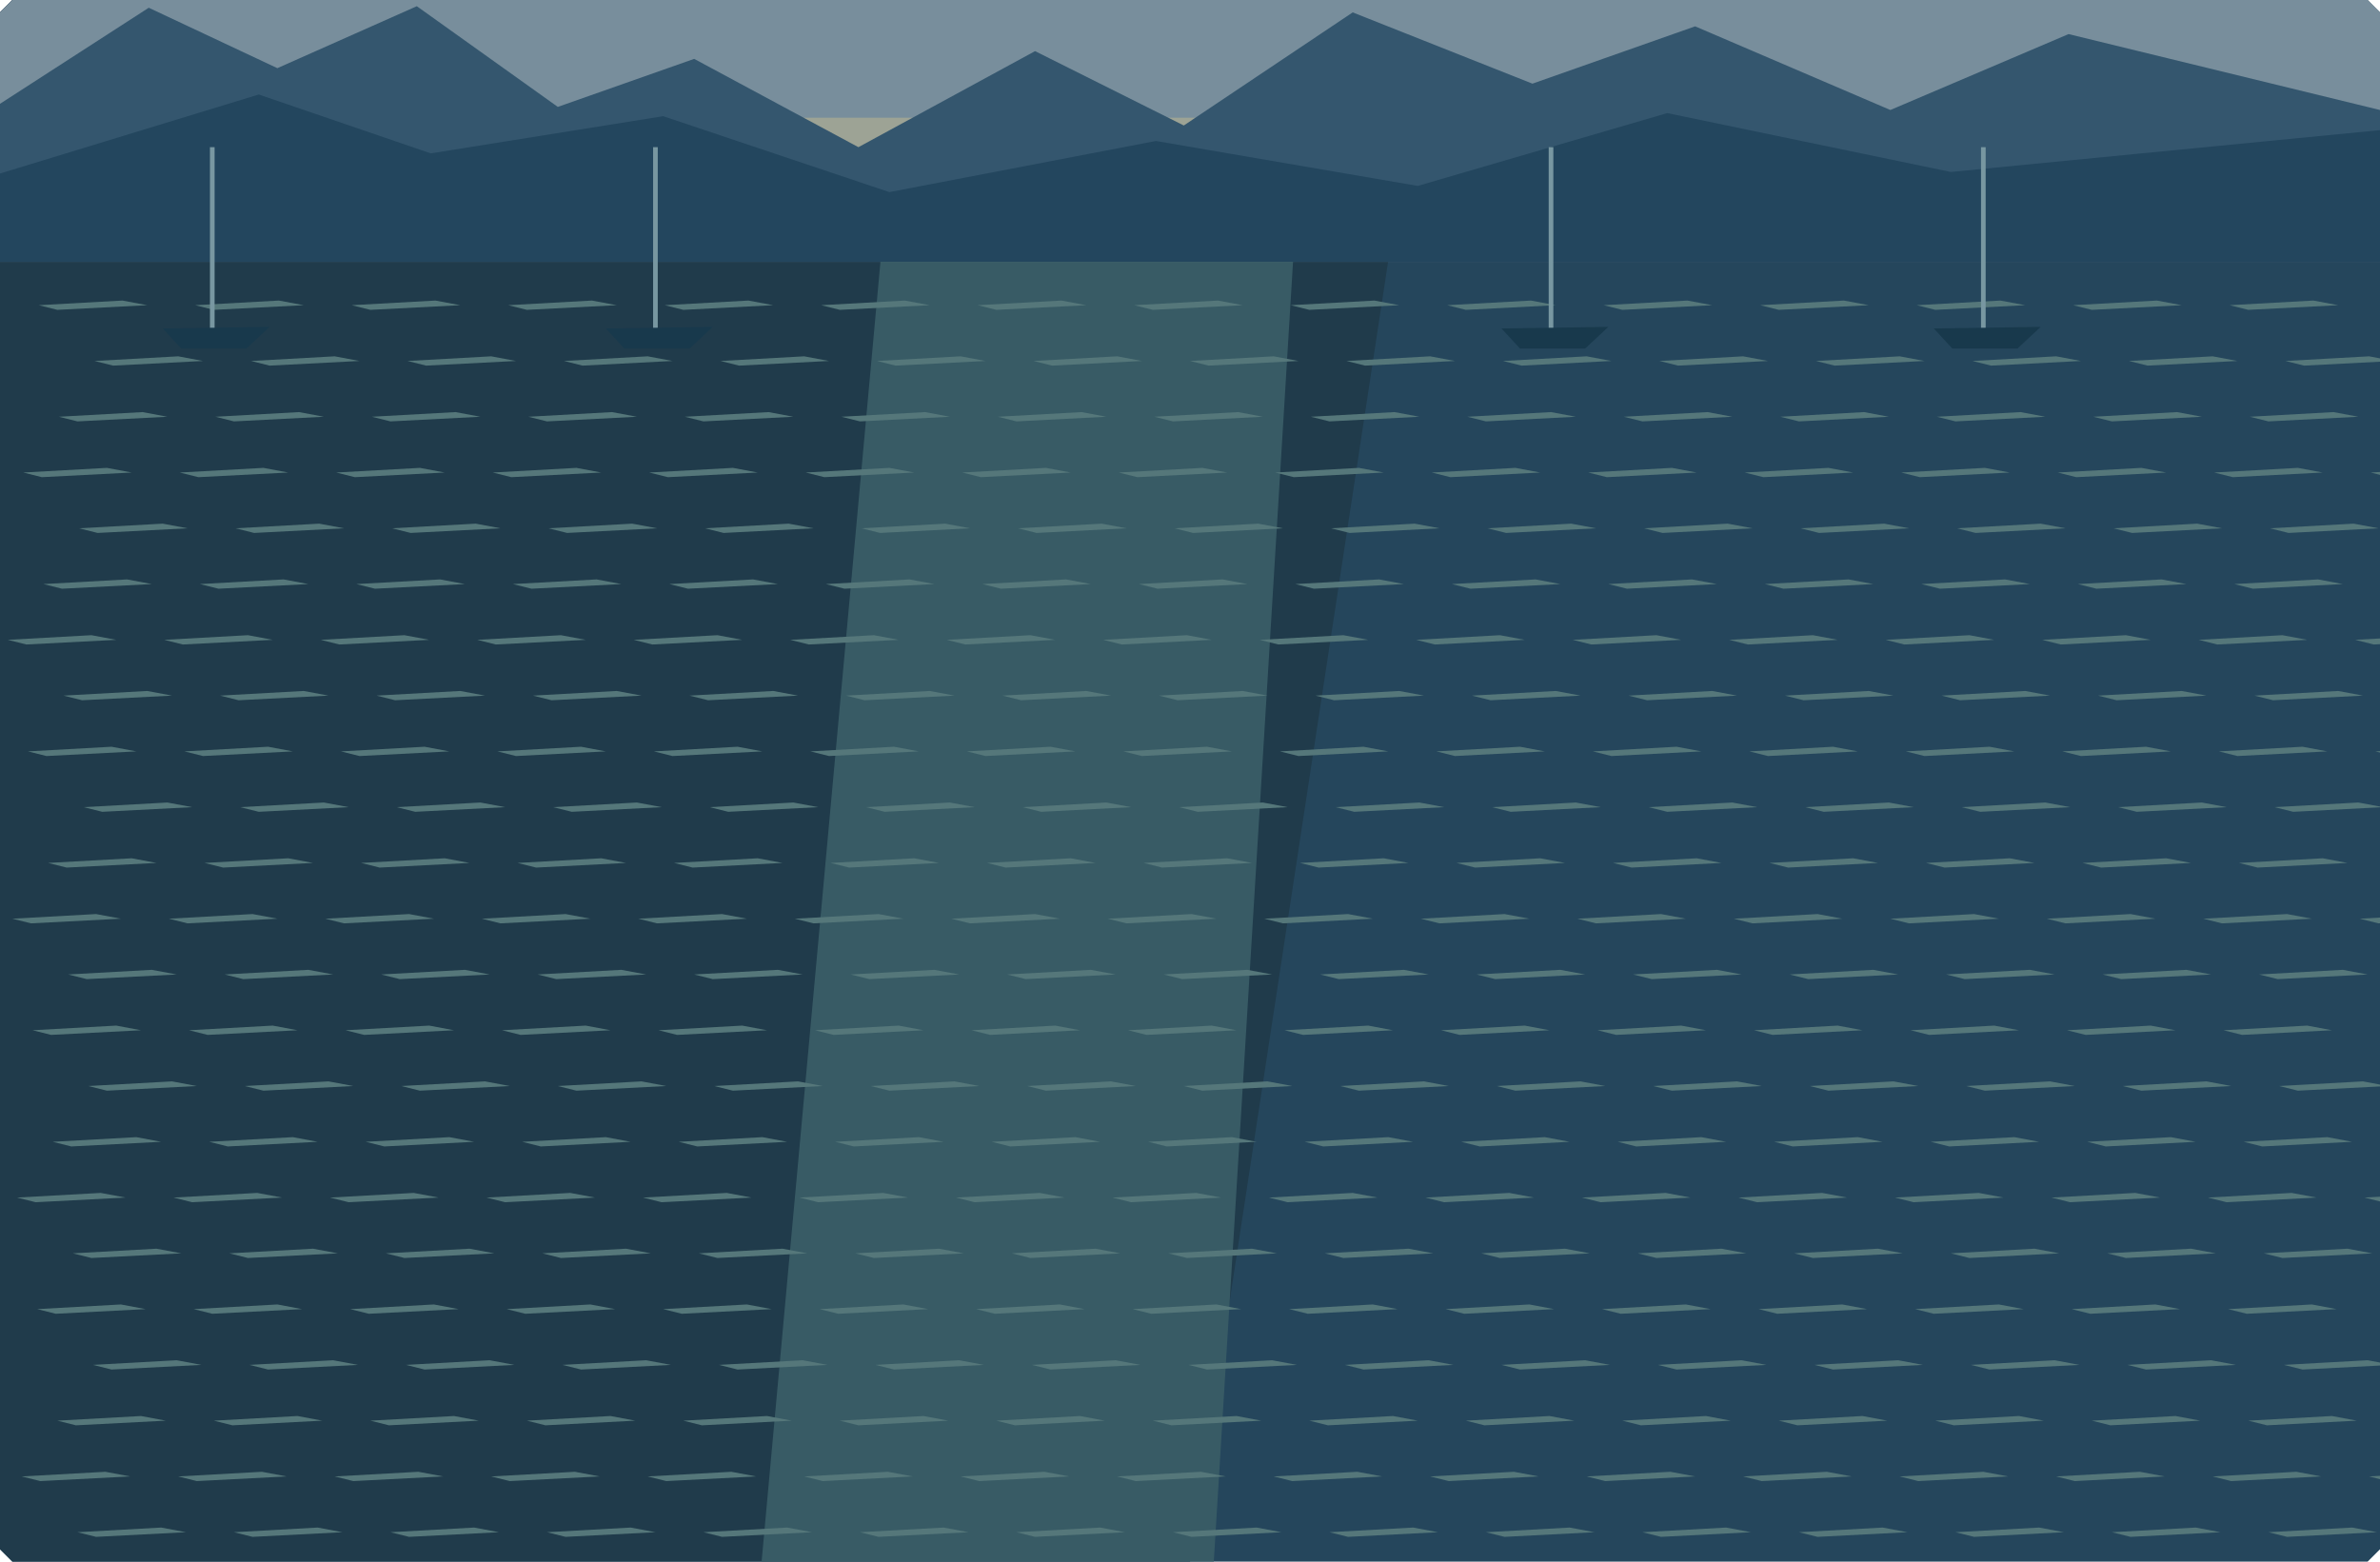
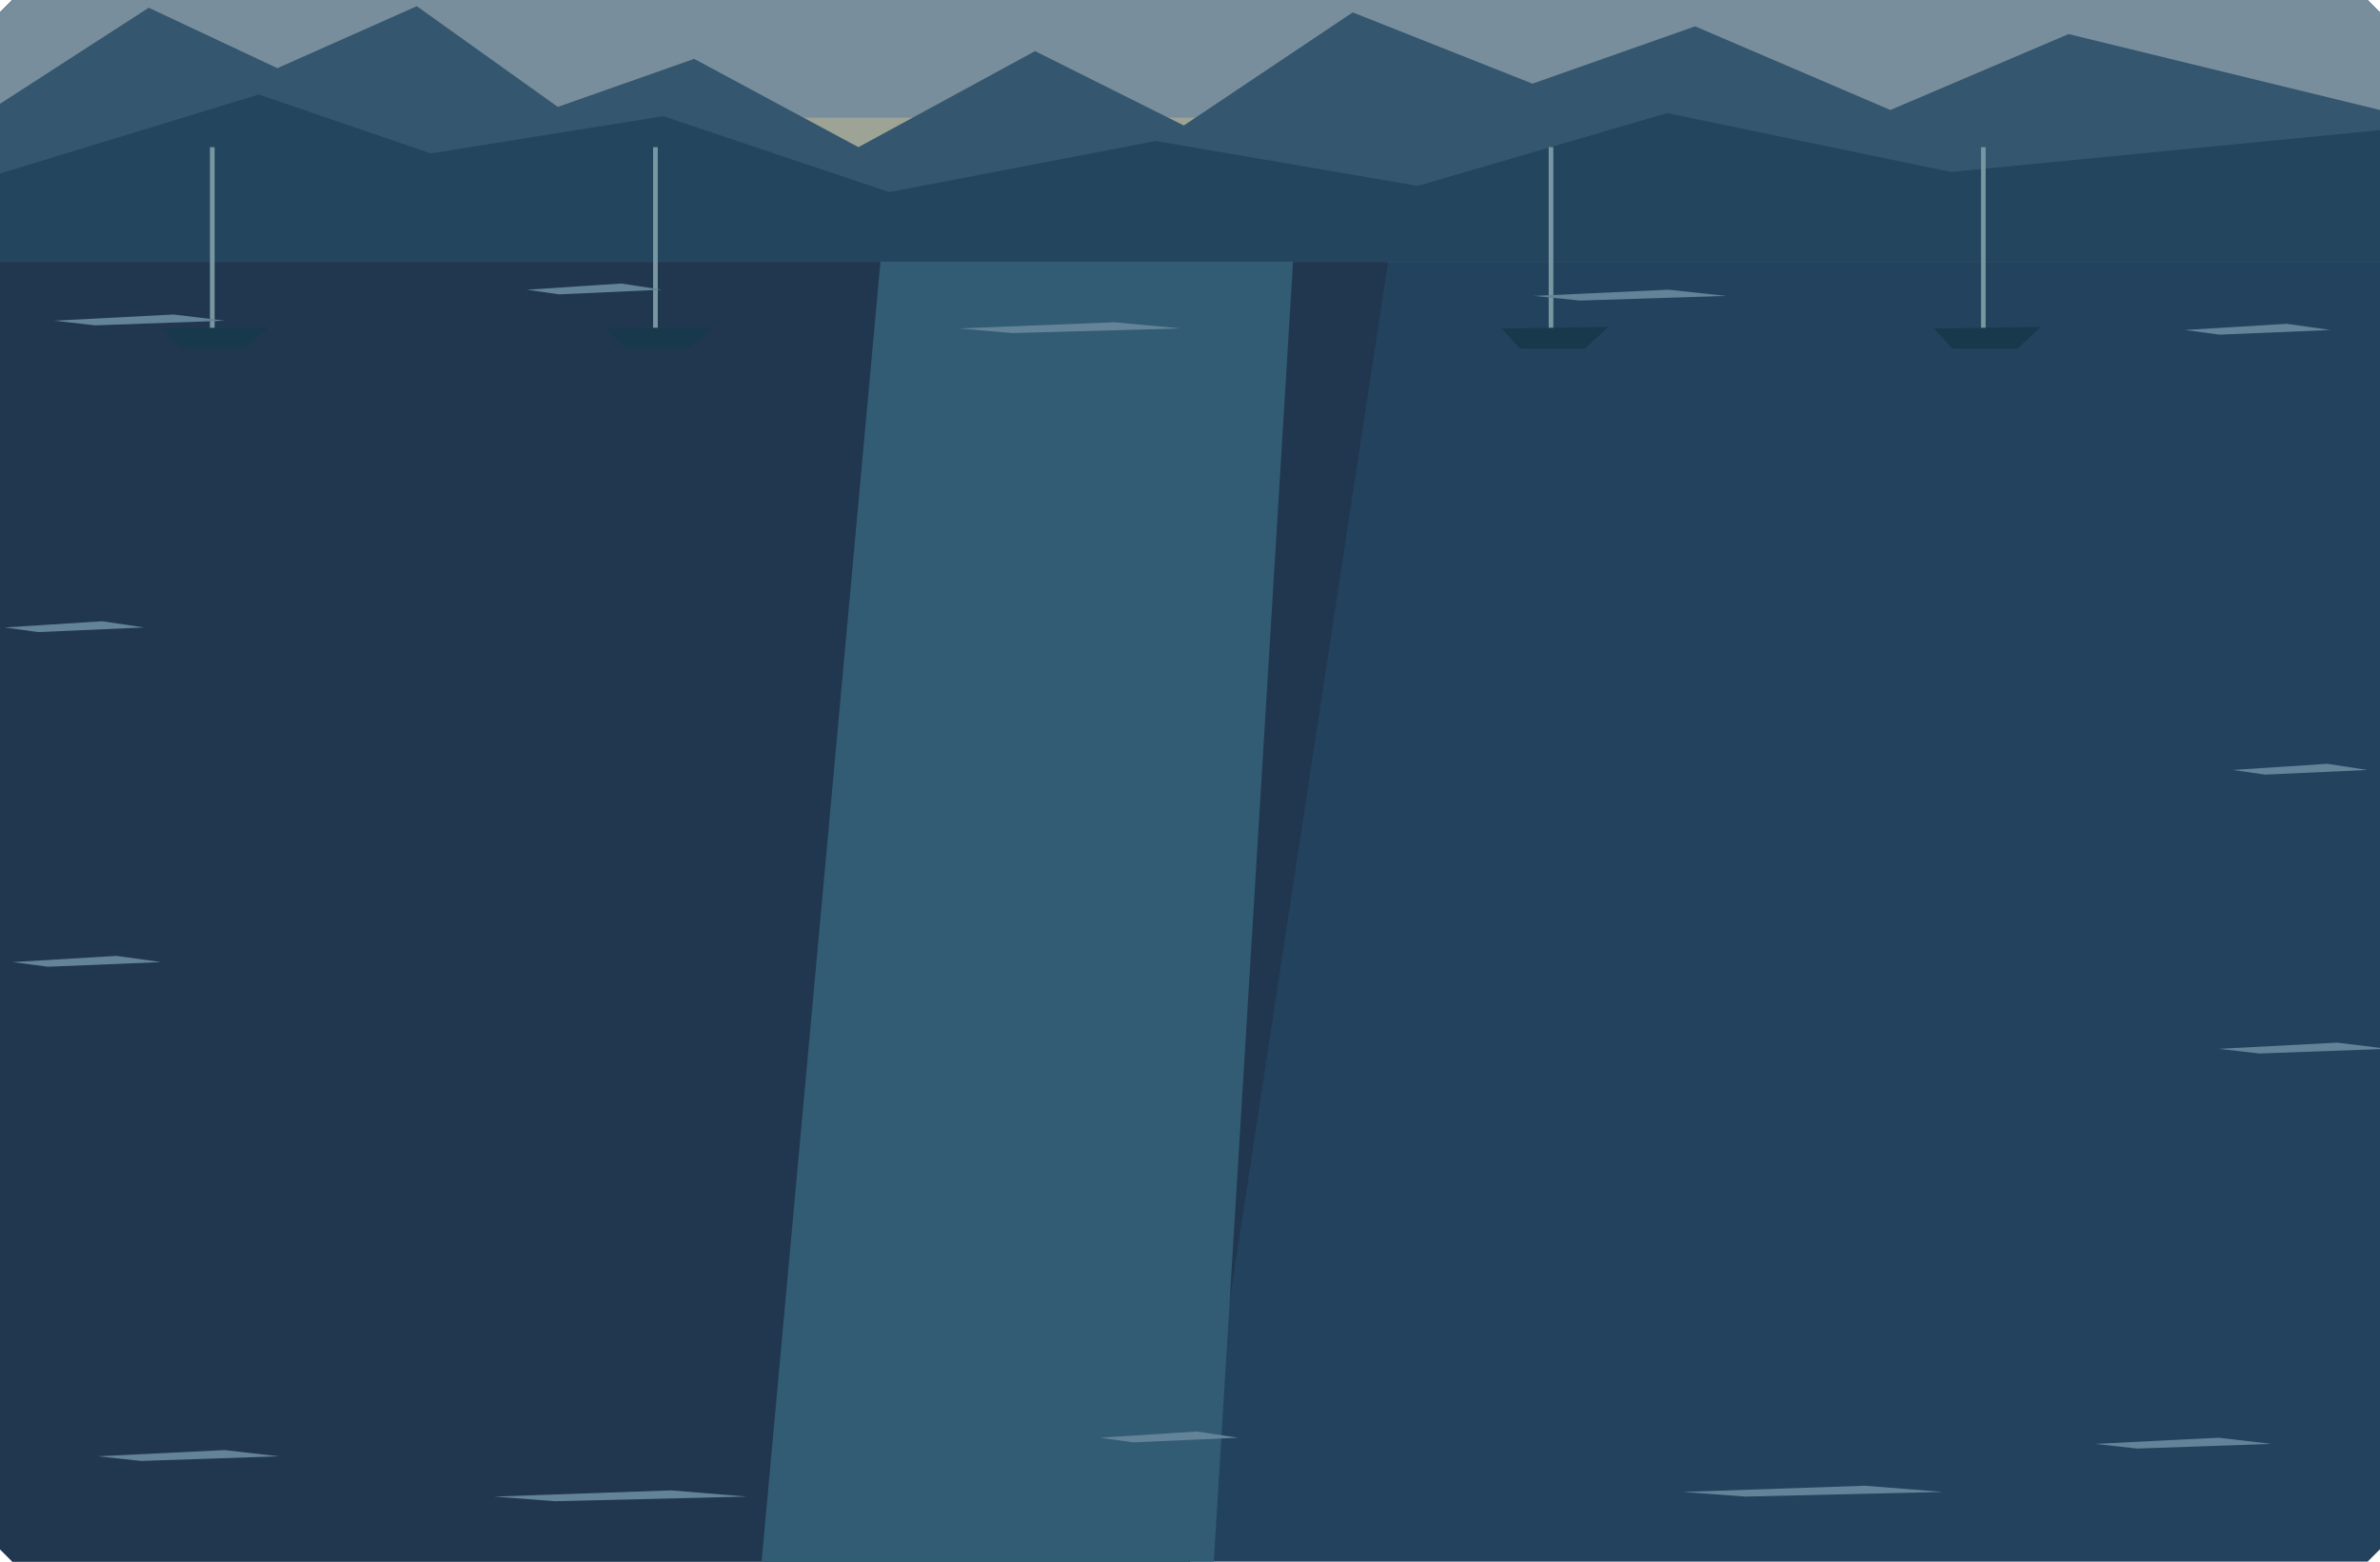
<svg xmlns="http://www.w3.org/2000/svg" width="1536" height="1008" viewBox="0 0 1536 1008">
  <defs>
    <clipPath id="water">
      <path d="M0,8 L8,0 L1528,0 L1536,8 L1536,1000 L1528,1008 L8,1008 L0,1000 Z" clip-rule="evenodd" />
    </clipPath>
  </defs>
  <g clip-path="url(#water)">
-     <rect x="0" y="0" width="1536" height="1008" fill="#25465c" />
-     <polygon points="0,0 921.6,0 768,1008 0,1008" fill="#203b4b" />
-     <polygon points="583.68,0 844.8,0 783.36,1008 491.52,1008" fill="#385b65" />
-     <polygon points="22,17 76,14 92,17 34,20" fill="#55777a" />
-     <polygon points="123,17 177,14 193,17 135,20" fill="#55777a" />
-     <polygon points="224,17 278,14 294,17 236,20" fill="#55777a" />
-     <polygon points="325,17 379,14 395,17 337,20" fill="#55777a" />
-     <polygon points="426,17 480,14 496,17 438,20" fill="#55777a" />
-     <polygon points="527,17 581,14 597,17 539,20" fill="#55777a" />
-     <polygon points="628,17 682,14 698,17 640,20" fill="#55777a" />
-     <polygon points="729,17 783,14 799,17 741,20" fill="#55777a" />
-     <polygon points="830,17 884,14 900,17 842,20" fill="#55777a" />
-     <polygon points="931,17 985,14 1001,17 943,20" fill="#55777a" />
-     <polygon points="1032,17 1086,14 1102,17 1044,20" fill="#55777a" />
-     <polygon points="1133,17 1187,14 1203,17 1145,20" fill="#55777a" />
-     <polygon points="1234,17 1288,14 1304,17 1246,20" fill="#55777a" />
-     <polygon points="1335,17 1389,14 1405,17 1347,20" fill="#55777a" />
-     <polygon points="1436,17 1490,14 1506,17 1448,20" fill="#55777a" />
-     <polygon points="58,53 112,50 128,53 70,56" fill="#55777a" />
-     <polygon points="159,53 213,50 229,53 171,56" fill="#55777a" />
-     <polygon points="260,53 314,50 330,53 272,56" fill="#55777a" />
-     <polygon points="361,53 415,50 431,53 373,56" fill="#55777a" />
-     <polygon points="462,53 516,50 532,53 474,56" fill="#55777a" />
-     <polygon points="563,53 617,50 633,53 575,56" fill="#55777a" />
-     <polygon points="664,53 718,50 734,53 676,56" fill="#55777a" />
-     <polygon points="765,53 819,50 835,53 777,56" fill="#55777a" />
-     <polygon points="866,53 920,50 936,53 878,56" fill="#55777a" />
-     <polygon points="967,53 1021,50 1037,53 979,56" fill="#55777a" />
-     <polygon points="1068,53 1122,50 1138,53 1080,56" fill="#55777a" />
-     <polygon points="1169,53 1223,50 1239,53 1181,56" fill="#55777a" />
-     <polygon points="1270,53 1324,50 1340,53 1282,56" fill="#55777a" />
-     <polygon points="1371,53 1425,50 1441,53 1383,56" fill="#55777a" />
-     <polygon points="1472,53 1526,50 1542,53 1484,56" fill="#55777a" />
-     <polygon points="35,89 89,86 105,89 47,92" fill="#55777a" />
-     <polygon points="136,89 190,86 206,89 148,92" fill="#55777a" />
-     <polygon points="237,89 291,86 307,89 249,92" fill="#55777a" />
-     <polygon points="338,89 392,86 408,89 350,92" fill="#55777a" />
-     <polygon points="439,89 493,86 509,89 451,92" fill="#55777a" />
-     <polygon points="540,89 594,86 610,89 552,92" fill="#55777a" />
-     <polygon points="641,89 695,86 711,89 653,92" fill="#55777a" />
-     <polygon points="742,89 796,86 812,89 754,92" fill="#55777a" />
-     <polygon points="843,89 897,86 913,89 855,92" fill="#55777a" />
-     <polygon points="944,89 998,86 1014,89 956,92" fill="#55777a" />
-     <polygon points="1045,89 1099,86 1115,89 1057,92" fill="#55777a" />
-     <polygon points="1146,89 1200,86 1216,89 1158,92" fill="#55777a" />
-     <polygon points="1247,89 1301,86 1317,89 1259,92" fill="#55777a" />
-     <polygon points="1348,89 1402,86 1418,89 1360,92" fill="#55777a" />
-     <polygon points="1449,89 1503,86 1519,89 1461,92" fill="#55777a" />
-     <polygon points="12,125 66,122 82,125 24,128" fill="#55777a" />
-     <polygon points="113,125 167,122 183,125 125,128" fill="#55777a" />
-     <polygon points="214,125 268,122 284,125 226,128" fill="#55777a" />
-     <polygon points="315,125 369,122 385,125 327,128" fill="#55777a" />
-     <polygon points="416,125 470,122 486,125 428,128" fill="#55777a" />
-     <polygon points="517,125 571,122 587,125 529,128" fill="#55777a" />
-     <polygon points="618,125 672,122 688,125 630,128" fill="#55777a" />
-     <polygon points="719,125 773,122 789,125 731,128" fill="#55777a" />
-     <polygon points="820,125 874,122 890,125 832,128" fill="#55777a" />
-     <polygon points="921,125 975,122 991,125 933,128" fill="#55777a" />
-     <polygon points="1022,125 1076,122 1092,125 1034,128" fill="#55777a" />
-     <polygon points="1123,125 1177,122 1193,125 1135,128" fill="#55777a" />
-     <polygon points="1224,125 1278,122 1294,125 1236,128" fill="#55777a" />
-     <polygon points="1325,125 1379,122 1395,125 1337,128" fill="#55777a" />
-     <polygon points="1426,125 1480,122 1496,125 1438,128" fill="#55777a" />
-     <polygon points="1527,125 1581,122 1597,125 1539,128" fill="#55777a" />
-     <polygon points="48,161 102,158 118,161 60,164" fill="#55777a" />
-     <polygon points="149,161 203,158 219,161 161,164" fill="#55777a" />
-     <polygon points="250,161 304,158 320,161 262,164" fill="#55777a" />
-     <polygon points="351,161 405,158 421,161 363,164" fill="#55777a" />
-     <polygon points="452,161 506,158 522,161 464,164" fill="#55777a" />
-     <polygon points="553,161 607,158 623,161 565,164" fill="#55777a" />
-     <polygon points="654,161 708,158 724,161 666,164" fill="#55777a" />
-     <polygon points="755,161 809,158 825,161 767,164" fill="#55777a" />
-     <polygon points="856,161 910,158 926,161 868,164" fill="#55777a" />
-     <polygon points="957,161 1011,158 1027,161 969,164" fill="#55777a" />
-     <polygon points="1058,161 1112,158 1128,161 1070,164" fill="#55777a" />
-     <polygon points="1159,161 1213,158 1229,161 1171,164" fill="#55777a" />
-     <polygon points="1260,161 1314,158 1330,161 1272,164" fill="#55777a" />
-     <polygon points="1361,161 1415,158 1431,161 1373,164" fill="#55777a" />
-     <polygon points="1462,161 1516,158 1532,161 1474,164" fill="#55777a" />
-     <polygon points="25,197 79,194 95,197 37,200" fill="#55777a" />
-     <polygon points="126,197 180,194 196,197 138,200" fill="#55777a" />
-     <polygon points="227,197 281,194 297,197 239,200" fill="#55777a" />
-     <polygon points="328,197 382,194 398,197 340,200" fill="#55777a" />
-     <polygon points="429,197 483,194 499,197 441,200" fill="#55777a" />
-     <polygon points="530,197 584,194 600,197 542,200" fill="#55777a" />
-     <polygon points="631,197 685,194 701,197 643,200" fill="#55777a" />
-     <polygon points="732,197 786,194 802,197 744,200" fill="#55777a" />
-     <polygon points="833,197 887,194 903,197 845,200" fill="#55777a" />
-     <polygon points="934,197 988,194 1004,197 946,200" fill="#55777a" />
-     <polygon points="1035,197 1089,194 1105,197 1047,200" fill="#55777a" />
-     <polygon points="1136,197 1190,194 1206,197 1148,200" fill="#55777a" />
-     <polygon points="1237,197 1291,194 1307,197 1249,200" fill="#55777a" />
-     <polygon points="1338,197 1392,194 1408,197 1350,200" fill="#55777a" />
-     <polygon points="1439,197 1493,194 1509,197 1451,200" fill="#55777a" />
-     <polygon points="61,233 115,230 131,233 73,236" fill="#55777a" />
-     <polygon points="162,233 216,230 232,233 174,236" fill="#55777a" />
-     <polygon points="263,233 317,230 333,233 275,236" fill="#55777a" />
-     <polygon points="364,233 418,230 434,233 376,236" fill="#55777a" />
-     <polygon points="465,233 519,230 535,233 477,236" fill="#55777a" />
-     <polygon points="566,233 620,230 636,233 578,236" fill="#55777a" />
-     <polygon points="667,233 721,230 737,233 679,236" fill="#55777a" />
-     <polygon points="768,233 822,230 838,233 780,236" fill="#55777a" />
-     <polygon points="869,233 923,230 939,233 881,236" fill="#55777a" />
-     <polygon points="970,233 1024,230 1040,233 982,236" fill="#55777a" />
-     <polygon points="1071,233 1125,230 1141,233 1083,236" fill="#55777a" />
-     <polygon points="1172,233 1226,230 1242,233 1184,236" fill="#55777a" />
-     <polygon points="1273,233 1327,230 1343,233 1285,236" fill="#55777a" />
-     <polygon points="1374,233 1428,230 1444,233 1386,236" fill="#55777a" />
-     <polygon points="1475,233 1529,230 1545,233 1487,236" fill="#55777a" />
-     <polygon points="38,269 92,266 108,269 50,272" fill="#55777a" />
-     <polygon points="139,269 193,266 209,269 151,272" fill="#55777a" />
-     <polygon points="240,269 294,266 310,269 252,272" fill="#55777a" />
-     <polygon points="341,269 395,266 411,269 353,272" fill="#55777a" />
-     <polygon points="442,269 496,266 512,269 454,272" fill="#55777a" />
-     <polygon points="543,269 597,266 613,269 555,272" fill="#55777a" />
-     <polygon points="644,269 698,266 714,269 656,272" fill="#55777a" />
-     <polygon points="745,269 799,266 815,269 757,272" fill="#55777a" />
-     <polygon points="846,269 900,266 916,269 858,272" fill="#55777a" />
-     <polygon points="947,269 1001,266 1017,269 959,272" fill="#55777a" />
-     <polygon points="1048,269 1102,266 1118,269 1060,272" fill="#55777a" />
-     <polygon points="1149,269 1203,266 1219,269 1161,272" fill="#55777a" />
-     <polygon points="1250,269 1304,266 1320,269 1262,272" fill="#55777a" />
-     <polygon points="1351,269 1405,266 1421,269 1363,272" fill="#55777a" />
-     <polygon points="1452,269 1506,266 1522,269 1464,272" fill="#55777a" />
-     <polygon points="15,305 69,302 85,305 27,308" fill="#55777a" />
-     <polygon points="116,305 170,302 186,305 128,308" fill="#55777a" />
-     <polygon points="217,305 271,302 287,305 229,308" fill="#55777a" />
-     <polygon points="318,305 372,302 388,305 330,308" fill="#55777a" />
-     <polygon points="419,305 473,302 489,305 431,308" fill="#55777a" />
-     <polygon points="520,305 574,302 590,305 532,308" fill="#55777a" />
-     <polygon points="621,305 675,302 691,305 633,308" fill="#55777a" />
-     <polygon points="722,305 776,302 792,305 734,308" fill="#55777a" />
-     <polygon points="823,305 877,302 893,305 835,308" fill="#55777a" />
-     <polygon points="924,305 978,302 994,305 936,308" fill="#55777a" />
-     <polygon points="1025,305 1079,302 1095,305 1037,308" fill="#55777a" />
-     <polygon points="1126,305 1180,302 1196,305 1138,308" fill="#55777a" />
-     <polygon points="1227,305 1281,302 1297,305 1239,308" fill="#55777a" />
-     <polygon points="1328,305 1382,302 1398,305 1340,308" fill="#55777a" />
-     <polygon points="1429,305 1483,302 1499,305 1441,308" fill="#55777a" />
-     <polygon points="1530,305 1584,302 1600,305 1542,308" fill="#55777a" />
-     <polygon points="51,341 105,338 121,341 63,344" fill="#55777a" />
-     <polygon points="152,341 206,338 222,341 164,344" fill="#55777a" />
-     <polygon points="253,341 307,338 323,341 265,344" fill="#55777a" />
-     <polygon points="354,341 408,338 424,341 366,344" fill="#55777a" />
-     <polygon points="455,341 509,338 525,341 467,344" fill="#55777a" />
-     <polygon points="556,341 610,338 626,341 568,344" fill="#55777a" />
-     <polygon points="657,341 711,338 727,341 669,344" fill="#55777a" />
-     <polygon points="758,341 812,338 828,341 770,344" fill="#55777a" />
-     <polygon points="859,341 913,338 929,341 871,344" fill="#55777a" />
-     <polygon points="960,341 1014,338 1030,341 972,344" fill="#55777a" />
-     <polygon points="1061,341 1115,338 1131,341 1073,344" fill="#55777a" />
-     <polygon points="1162,341 1216,338 1232,341 1174,344" fill="#55777a" />
-     <polygon points="1263,341 1317,338 1333,341 1275,344" fill="#55777a" />
-     <polygon points="1364,341 1418,338 1434,341 1376,344" fill="#55777a" />
-     <polygon points="1465,341 1519,338 1535,341 1477,344" fill="#55777a" />
-     <polygon points="28,377 82,374 98,377 40,380" fill="#55777a" />
-     <polygon points="129,377 183,374 199,377 141,380" fill="#55777a" />
-     <polygon points="230,377 284,374 300,377 242,380" fill="#55777a" />
-     <polygon points="331,377 385,374 401,377 343,380" fill="#55777a" />
-     <polygon points="432,377 486,374 502,377 444,380" fill="#55777a" />
-     <polygon points="533,377 587,374 603,377 545,380" fill="#55777a" />
-     <polygon points="634,377 688,374 704,377 646,380" fill="#55777a" />
-     <polygon points="735,377 789,374 805,377 747,380" fill="#55777a" />
-     <polygon points="836,377 890,374 906,377 848,380" fill="#55777a" />
-     <polygon points="937,377 991,374 1007,377 949,380" fill="#55777a" />
-     <polygon points="1038,377 1092,374 1108,377 1050,380" fill="#55777a" />
-     <polygon points="1139,377 1193,374 1209,377 1151,380" fill="#55777a" />
-     <polygon points="1240,377 1294,374 1310,377 1252,380" fill="#55777a" />
-     <polygon points="1341,377 1395,374 1411,377 1353,380" fill="#55777a" />
-     <polygon points="1442,377 1496,374 1512,377 1454,380" fill="#55777a" />
-     <polygon points="5,413 59,410 75,413 17,416" fill="#55777a" />
-     <polygon points="106,413 160,410 176,413 118,416" fill="#55777a" />
-     <polygon points="207,413 261,410 277,413 219,416" fill="#55777a" />
-     <polygon points="308,413 362,410 378,413 320,416" fill="#55777a" />
-     <polygon points="409,413 463,410 479,413 421,416" fill="#55777a" />
-     <polygon points="510,413 564,410 580,413 522,416" fill="#55777a" />
-     <polygon points="611,413 665,410 681,413 623,416" fill="#55777a" />
-     <polygon points="712,413 766,410 782,413 724,416" fill="#55777a" />
-     <polygon points="813,413 867,410 883,413 825,416" fill="#55777a" />
-     <polygon points="914,413 968,410 984,413 926,416" fill="#55777a" />
-     <polygon points="1015,413 1069,410 1085,413 1027,416" fill="#55777a" />
-     <polygon points="1116,413 1170,410 1186,413 1128,416" fill="#55777a" />
-     <polygon points="1217,413 1271,410 1287,413 1229,416" fill="#55777a" />
-     <polygon points="1318,413 1372,410 1388,413 1330,416" fill="#55777a" />
-     <polygon points="1419,413 1473,410 1489,413 1431,416" fill="#55777a" />
-     <polygon points="1520,413 1574,410 1590,413 1532,416" fill="#55777a" />
-     <polygon points="41,449 95,446 111,449 53,452" fill="#55777a" />
-     <polygon points="142,449 196,446 212,449 154,452" fill="#55777a" />
-     <polygon points="243,449 297,446 313,449 255,452" fill="#55777a" />
-     <polygon points="344,449 398,446 414,449 356,452" fill="#55777a" />
-     <polygon points="445,449 499,446 515,449 457,452" fill="#55777a" />
-     <polygon points="546,449 600,446 616,449 558,452" fill="#55777a" />
-     <polygon points="647,449 701,446 717,449 659,452" fill="#55777a" />
-     <polygon points="748,449 802,446 818,449 760,452" fill="#55777a" />
-     <polygon points="849,449 903,446 919,449 861,452" fill="#55777a" />
-     <polygon points="950,449 1004,446 1020,449 962,452" fill="#55777a" />
-     <polygon points="1051,449 1105,446 1121,449 1063,452" fill="#55777a" />
-     <polygon points="1152,449 1206,446 1222,449 1164,452" fill="#55777a" />
-     <polygon points="1253,449 1307,446 1323,449 1265,452" fill="#55777a" />
-     <polygon points="1354,449 1408,446 1424,449 1366,452" fill="#55777a" />
-     <polygon points="1455,449 1509,446 1525,449 1467,452" fill="#55777a" />
-     <polygon points="18,485 72,482 88,485 30,488" fill="#55777a" />
-     <polygon points="119,485 173,482 189,485 131,488" fill="#55777a" />
-     <polygon points="220,485 274,482 290,485 232,488" fill="#55777a" />
-     <polygon points="321,485 375,482 391,485 333,488" fill="#55777a" />
-     <polygon points="422,485 476,482 492,485 434,488" fill="#55777a" />
-     <polygon points="523,485 577,482 593,485 535,488" fill="#55777a" />
-     <polygon points="624,485 678,482 694,485 636,488" fill="#55777a" />
-     <polygon points="725,485 779,482 795,485 737,488" fill="#55777a" />
-     <polygon points="826,485 880,482 896,485 838,488" fill="#55777a" />
-     <polygon points="927,485 981,482 997,485 939,488" fill="#55777a" />
-     <polygon points="1028,485 1082,482 1098,485 1040,488" fill="#55777a" />
-     <polygon points="1129,485 1183,482 1199,485 1141,488" fill="#55777a" />
-     <polygon points="1230,485 1284,482 1300,485 1242,488" fill="#55777a" />
-     <polygon points="1331,485 1385,482 1401,485 1343,488" fill="#55777a" />
-     <polygon points="1432,485 1486,482 1502,485 1444,488" fill="#55777a" />
-     <polygon points="1533,485 1587,482 1603,485 1545,488" fill="#55777a" />
-     <polygon points="54,521 108,518 124,521 66,524" fill="#55777a" />
-     <polygon points="155,521 209,518 225,521 167,524" fill="#55777a" />
-     <polygon points="256,521 310,518 326,521 268,524" fill="#55777a" />
-     <polygon points="357,521 411,518 427,521 369,524" fill="#55777a" />
-     <polygon points="458,521 512,518 528,521 470,524" fill="#55777a" />
-     <polygon points="559,521 613,518 629,521 571,524" fill="#55777a" />
-     <polygon points="660,521 714,518 730,521 672,524" fill="#55777a" />
-     <polygon points="761,521 815,518 831,521 773,524" fill="#55777a" />
-     <polygon points="862,521 916,518 932,521 874,524" fill="#55777a" />
-     <polygon points="963,521 1017,518 1033,521 975,524" fill="#55777a" />
-     <polygon points="1064,521 1118,518 1134,521 1076,524" fill="#55777a" />
-     <polygon points="1165,521 1219,518 1235,521 1177,524" fill="#55777a" />
-     <polygon points="1266,521 1320,518 1336,521 1278,524" fill="#55777a" />
-     <polygon points="1367,521 1421,518 1437,521 1379,524" fill="#55777a" />
-     <polygon points="1468,521 1522,518 1538,521 1480,524" fill="#55777a" />
-     <polygon points="31,557 85,554 101,557 43,560" fill="#55777a" />
-     <polygon points="132,557 186,554 202,557 144,560" fill="#55777a" />
-     <polygon points="233,557 287,554 303,557 245,560" fill="#55777a" />
-     <polygon points="334,557 388,554 404,557 346,560" fill="#55777a" />
-     <polygon points="435,557 489,554 505,557 447,560" fill="#55777a" />
-     <polygon points="536,557 590,554 606,557 548,560" fill="#55777a" />
-     <polygon points="637,557 691,554 707,557 649,560" fill="#55777a" />
-     <polygon points="738,557 792,554 808,557 750,560" fill="#55777a" />
-     <polygon points="839,557 893,554 909,557 851,560" fill="#55777a" />
-     <polygon points="940,557 994,554 1010,557 952,560" fill="#55777a" />
-     <polygon points="1041,557 1095,554 1111,557 1053,560" fill="#55777a" />
-     <polygon points="1142,557 1196,554 1212,557 1154,560" fill="#55777a" />
-     <polygon points="1243,557 1297,554 1313,557 1255,560" fill="#55777a" />
-     <polygon points="1344,557 1398,554 1414,557 1356,560" fill="#55777a" />
-     <polygon points="1445,557 1499,554 1515,557 1457,560" fill="#55777a" />
-     <polygon points="8,593 62,590 78,593 20,596" fill="#55777a" />
-     <polygon points="109,593 163,590 179,593 121,596" fill="#55777a" />
-     <polygon points="210,593 264,590 280,593 222,596" fill="#55777a" />
-     <polygon points="311,593 365,590 381,593 323,596" fill="#55777a" />
-     <polygon points="412,593 466,590 482,593 424,596" fill="#55777a" />
-     <polygon points="513,593 567,590 583,593 525,596" fill="#55777a" />
-     <polygon points="614,593 668,590 684,593 626,596" fill="#55777a" />
-     <polygon points="715,593 769,590 785,593 727,596" fill="#55777a" />
-     <polygon points="816,593 870,590 886,593 828,596" fill="#55777a" />
-     <polygon points="917,593 971,590 987,593 929,596" fill="#55777a" />
-     <polygon points="1018,593 1072,590 1088,593 1030,596" fill="#55777a" />
-     <polygon points="1119,593 1173,590 1189,593 1131,596" fill="#55777a" />
-     <polygon points="1220,593 1274,590 1290,593 1232,596" fill="#55777a" />
-     <polygon points="1321,593 1375,590 1391,593 1333,596" fill="#55777a" />
-     <polygon points="1422,593 1476,590 1492,593 1434,596" fill="#55777a" />
-     <polygon points="1523,593 1577,590 1593,593 1535,596" fill="#55777a" />
-     <polygon points="44,629 98,626 114,629 56,632" fill="#55777a" />
-     <polygon points="145,629 199,626 215,629 157,632" fill="#55777a" />
-     <polygon points="246,629 300,626 316,629 258,632" fill="#55777a" />
-     <polygon points="347,629 401,626 417,629 359,632" fill="#55777a" />
-     <polygon points="448,629 502,626 518,629 460,632" fill="#55777a" />
-     <polygon points="549,629 603,626 619,629 561,632" fill="#55777a" />
-     <polygon points="650,629 704,626 720,629 662,632" fill="#55777a" />
-     <polygon points="751,629 805,626 821,629 763,632" fill="#55777a" />
-     <polygon points="852,629 906,626 922,629 864,632" fill="#55777a" />
-     <polygon points="953,629 1007,626 1023,629 965,632" fill="#55777a" />
-     <polygon points="1054,629 1108,626 1124,629 1066,632" fill="#55777a" />
-     <polygon points="1155,629 1209,626 1225,629 1167,632" fill="#55777a" />
-     <polygon points="1256,629 1310,626 1326,629 1268,632" fill="#55777a" />
-     <polygon points="1357,629 1411,626 1427,629 1369,632" fill="#55777a" />
-     <polygon points="1458,629 1512,626 1528,629 1470,632" fill="#55777a" />
-     <polygon points="21,665 75,662 91,665 33,668" fill="#55777a" />
-     <polygon points="122,665 176,662 192,665 134,668" fill="#55777a" />
-     <polygon points="223,665 277,662 293,665 235,668" fill="#55777a" />
-     <polygon points="324,665 378,662 394,665 336,668" fill="#55777a" />
-     <polygon points="425,665 479,662 495,665 437,668" fill="#55777a" />
-     <polygon points="526,665 580,662 596,665 538,668" fill="#55777a" />
-     <polygon points="627,665 681,662 697,665 639,668" fill="#55777a" />
-     <polygon points="728,665 782,662 798,665 740,668" fill="#55777a" />
-     <polygon points="829,665 883,662 899,665 841,668" fill="#55777a" />
-     <polygon points="930,665 984,662 1000,665 942,668" fill="#55777a" />
-     <polygon points="1031,665 1085,662 1101,665 1043,668" fill="#55777a" />
-     <polygon points="1132,665 1186,662 1202,665 1144,668" fill="#55777a" />
-     <polygon points="1233,665 1287,662 1303,665 1245,668" fill="#55777a" />
-     <polygon points="1334,665 1388,662 1404,665 1346,668" fill="#55777a" />
-     <polygon points="1435,665 1489,662 1505,665 1447,668" fill="#55777a" />
-     <polygon points="57,701 111,698 127,701 69,704" fill="#55777a" />
-     <polygon points="158,701 212,698 228,701 170,704" fill="#55777a" />
-     <polygon points="259,701 313,698 329,701 271,704" fill="#55777a" />
-     <polygon points="360,701 414,698 430,701 372,704" fill="#55777a" />
-     <polygon points="461,701 515,698 531,701 473,704" fill="#55777a" />
-     <polygon points="562,701 616,698 632,701 574,704" fill="#55777a" />
-     <polygon points="663,701 717,698 733,701 675,704" fill="#55777a" />
-     <polygon points="764,701 818,698 834,701 776,704" fill="#55777a" />
-     <polygon points="865,701 919,698 935,701 877,704" fill="#55777a" />
-     <polygon points="966,701 1020,698 1036,701 978,704" fill="#55777a" />
-     <polygon points="1067,701 1121,698 1137,701 1079,704" fill="#55777a" />
-     <polygon points="1168,701 1222,698 1238,701 1180,704" fill="#55777a" />
-     <polygon points="1269,701 1323,698 1339,701 1281,704" fill="#55777a" />
-     <polygon points="1370,701 1424,698 1440,701 1382,704" fill="#55777a" />
-     <polygon points="1471,701 1525,698 1541,701 1483,704" fill="#55777a" />
-     <polygon points="34,737 88,734 104,737 46,740" fill="#55777a" />
-     <polygon points="135,737 189,734 205,737 147,740" fill="#55777a" />
-     <polygon points="236,737 290,734 306,737 248,740" fill="#55777a" />
-     <polygon points="337,737 391,734 407,737 349,740" fill="#55777a" />
-     <polygon points="438,737 492,734 508,737 450,740" fill="#55777a" />
-     <polygon points="539,737 593,734 609,737 551,740" fill="#55777a" />
-     <polygon points="640,737 694,734 710,737 652,740" fill="#55777a" />
-     <polygon points="741,737 795,734 811,737 753,740" fill="#55777a" />
-     <polygon points="842,737 896,734 912,737 854,740" fill="#55777a" />
-     <polygon points="943,737 997,734 1013,737 955,740" fill="#55777a" />
-     <polygon points="1044,737 1098,734 1114,737 1056,740" fill="#55777a" />
-     <polygon points="1145,737 1199,734 1215,737 1157,740" fill="#55777a" />
-     <polygon points="1246,737 1300,734 1316,737 1258,740" fill="#55777a" />
-     <polygon points="1347,737 1401,734 1417,737 1359,740" fill="#55777a" />
-     <polygon points="1448,737 1502,734 1518,737 1460,740" fill="#55777a" />
-     <polygon points="11,773 65,770 81,773 23,776" fill="#55777a" />
-     <polygon points="112,773 166,770 182,773 124,776" fill="#55777a" />
-     <polygon points="213,773 267,770 283,773 225,776" fill="#55777a" />
-     <polygon points="314,773 368,770 384,773 326,776" fill="#55777a" />
-     <polygon points="415,773 469,770 485,773 427,776" fill="#55777a" />
-     <polygon points="516,773 570,770 586,773 528,776" fill="#55777a" />
-     <polygon points="617,773 671,770 687,773 629,776" fill="#55777a" />
-     <polygon points="718,773 772,770 788,773 730,776" fill="#55777a" />
-     <polygon points="819,773 873,770 889,773 831,776" fill="#55777a" />
-     <polygon points="920,773 974,770 990,773 932,776" fill="#55777a" />
-     <polygon points="1021,773 1075,770 1091,773 1033,776" fill="#55777a" />
-     <polygon points="1122,773 1176,770 1192,773 1134,776" fill="#55777a" />
-     <polygon points="1223,773 1277,770 1293,773 1235,776" fill="#55777a" />
-     <polygon points="1324,773 1378,770 1394,773 1336,776" fill="#55777a" />
-     <polygon points="1425,773 1479,770 1495,773 1437,776" fill="#55777a" />
-     <polygon points="1526,773 1580,770 1596,773 1538,776" fill="#55777a" />
-     <polygon points="47,809 101,806 117,809 59,812" fill="#55777a" />
-     <polygon points="148,809 202,806 218,809 160,812" fill="#55777a" />
-     <polygon points="249,809 303,806 319,809 261,812" fill="#55777a" />
-     <polygon points="350,809 404,806 420,809 362,812" fill="#55777a" />
-     <polygon points="451,809 505,806 521,809 463,812" fill="#55777a" />
-     <polygon points="552,809 606,806 622,809 564,812" fill="#55777a" />
-     <polygon points="653,809 707,806 723,809 665,812" fill="#55777a" />
-     <polygon points="754,809 808,806 824,809 766,812" fill="#55777a" />
-     <polygon points="855,809 909,806 925,809 867,812" fill="#55777a" />
-     <polygon points="956,809 1010,806 1026,809 968,812" fill="#55777a" />
-     <polygon points="1057,809 1111,806 1127,809 1069,812" fill="#55777a" />
-     <polygon points="1158,809 1212,806 1228,809 1170,812" fill="#55777a" />
-     <polygon points="1259,809 1313,806 1329,809 1271,812" fill="#55777a" />
-     <polygon points="1360,809 1414,806 1430,809 1372,812" fill="#55777a" />
-     <polygon points="1461,809 1515,806 1531,809 1473,812" fill="#55777a" />
-     <polygon points="24,845 78,842 94,845 36,848" fill="#55777a" />
-     <polygon points="125,845 179,842 195,845 137,848" fill="#55777a" />
-     <polygon points="226,845 280,842 296,845 238,848" fill="#55777a" />
-     <polygon points="327,845 381,842 397,845 339,848" fill="#55777a" />
-     <polygon points="428,845 482,842 498,845 440,848" fill="#55777a" />
-     <polygon points="529,845 583,842 599,845 541,848" fill="#55777a" />
-     <polygon points="630,845 684,842 700,845 642,848" fill="#55777a" />
-     <polygon points="731,845 785,842 801,845 743,848" fill="#55777a" />
-     <polygon points="832,845 886,842 902,845 844,848" fill="#55777a" />
-     <polygon points="933,845 987,842 1003,845 945,848" fill="#55777a" />
-     <polygon points="1034,845 1088,842 1104,845 1046,848" fill="#55777a" />
-     <polygon points="1135,845 1189,842 1205,845 1147,848" fill="#55777a" />
-     <polygon points="1236,845 1290,842 1306,845 1248,848" fill="#55777a" />
-     <polygon points="1337,845 1391,842 1407,845 1349,848" fill="#55777a" />
-     <polygon points="1438,845 1492,842 1508,845 1450,848" fill="#55777a" />
-     <polygon points="60,881 114,878 130,881 72,884" fill="#55777a" />
-     <polygon points="161,881 215,878 231,881 173,884" fill="#55777a" />
-     <polygon points="262,881 316,878 332,881 274,884" fill="#55777a" />
-     <polygon points="363,881 417,878 433,881 375,884" fill="#55777a" />
-     <polygon points="464,881 518,878 534,881 476,884" fill="#55777a" />
-     <polygon points="565,881 619,878 635,881 577,884" fill="#55777a" />
-     <polygon points="666,881 720,878 736,881 678,884" fill="#55777a" />
-     <polygon points="767,881 821,878 837,881 779,884" fill="#55777a" />
-     <polygon points="868,881 922,878 938,881 880,884" fill="#55777a" />
-     <polygon points="969,881 1023,878 1039,881 981,884" fill="#55777a" />
-     <polygon points="1070,881 1124,878 1140,881 1082,884" fill="#55777a" />
-     <polygon points="1171,881 1225,878 1241,881 1183,884" fill="#55777a" />
-     <polygon points="1272,881 1326,878 1342,881 1284,884" fill="#55777a" />
-     <polygon points="1373,881 1427,878 1443,881 1385,884" fill="#55777a" />
-     <polygon points="1474,881 1528,878 1544,881 1486,884" fill="#55777a" />
-     <polygon points="37,917 91,914 107,917 49,920" fill="#55777a" />
-     <polygon points="138,917 192,914 208,917 150,920" fill="#55777a" />
-     <polygon points="239,917 293,914 309,917 251,920" fill="#55777a" />
-     <polygon points="340,917 394,914 410,917 352,920" fill="#55777a" />
-     <polygon points="441,917 495,914 511,917 453,920" fill="#55777a" />
-     <polygon points="542,917 596,914 612,917 554,920" fill="#55777a" />
-     <polygon points="643,917 697,914 713,917 655,920" fill="#55777a" />
-     <polygon points="744,917 798,914 814,917 756,920" fill="#55777a" />
-     <polygon points="845,917 899,914 915,917 857,920" fill="#55777a" />
-     <polygon points="946,917 1000,914 1016,917 958,920" fill="#55777a" />
-     <polygon points="1047,917 1101,914 1117,917 1059,920" fill="#55777a" />
-     <polygon points="1148,917 1202,914 1218,917 1160,920" fill="#55777a" />
-     <polygon points="1249,917 1303,914 1319,917 1261,920" fill="#55777a" />
-     <polygon points="1350,917 1404,914 1420,917 1362,920" fill="#55777a" />
-     <polygon points="1451,917 1505,914 1521,917 1463,920" fill="#55777a" />
-     <polygon points="14,953 68,950 84,953 26,956" fill="#55777a" />
-     <polygon points="115,953 169,950 185,953 127,956" fill="#55777a" />
-     <polygon points="216,953 270,950 286,953 228,956" fill="#55777a" />
-     <polygon points="317,953 371,950 387,953 329,956" fill="#55777a" />
-     <polygon points="418,953 472,950 488,953 430,956" fill="#55777a" />
-     <polygon points="519,953 573,950 589,953 531,956" fill="#55777a" />
-     <polygon points="620,953 674,950 690,953 632,956" fill="#55777a" />
-     <polygon points="721,953 775,950 791,953 733,956" fill="#55777a" />
-     <polygon points="822,953 876,950 892,953 834,956" fill="#55777a" />
-     <polygon points="923,953 977,950 993,953 935,956" fill="#55777a" />
-     <polygon points="1024,953 1078,950 1094,953 1036,956" fill="#55777a" />
-     <polygon points="1125,953 1179,950 1195,953 1137,956" fill="#55777a" />
-     <polygon points="1226,953 1280,950 1296,953 1238,956" fill="#55777a" />
-     <polygon points="1327,953 1381,950 1397,953 1339,956" fill="#55777a" />
-     <polygon points="1428,953 1482,950 1498,953 1440,956" fill="#55777a" />
-     <polygon points="1529,953 1583,950 1599,953 1541,956" fill="#55777a" />
-     <polygon points="50,989 104,986 120,989 62,992" fill="#55777a" />
-     <polygon points="151,989 205,986 221,989 163,992" fill="#55777a" />
-     <polygon points="252,989 306,986 322,989 264,992" fill="#55777a" />
-     <polygon points="353,989 407,986 423,989 365,992" fill="#55777a" />
-     <polygon points="454,989 508,986 524,989 466,992" fill="#55777a" />
-     <polygon points="555,989 609,986 625,989 567,992" fill="#55777a" />
-     <polygon points="656,989 710,986 726,989 668,992" fill="#55777a" />
-     <polygon points="757,989 811,986 827,989 769,992" fill="#55777a" />
-     <polygon points="858,989 912,986 928,989 870,992" fill="#55777a" />
-     <polygon points="959,989 1013,986 1029,989 971,992" fill="#55777a" />
-     <polygon points="1060,989 1114,986 1130,989 1072,992" fill="#55777a" />
-     <polygon points="1161,989 1215,986 1231,989 1173,992" fill="#55777a" />
-     <polygon points="1262,989 1316,986 1332,989 1274,992" fill="#55777a" />
-     <polygon points="1363,989 1417,986 1433,989 1375,992" fill="#55777a" />
-     <polygon points="1464,989 1518,986 1534,989 1476,992" fill="#55777a" />
+     <rect x="0" y="0" width="1536" height="1008" fill="#23425d" />
+     <polygon points="0,0 921.6,0 768,1008 0,1008" fill="#21374f" />
+     <polygon points="583.68,0 844.8,0 783.36,1008 491.52,1008" fill="#325c73" />
    <rect x="0" y="0" width="1536" height="169" fill="#788e9c" />
    <rect x="0" y="76" width="1536" height="68" fill="#9da395" />
    <polygon points="0,67 96,5 179,44 269,4 360,69 448,38 554,95 668,33 764,81 873,8 989,54 1094,17 1220,71 1335,22 1536,71 1536,151 0,151" fill="#34566e" />
    <polygon points="0,112 167,61 278,99 428,75 574,124 746,91 915,120 1076,73 1259,111 1536,84 1536,169 0,169" fill="#23465e" />
    <polyline points="137,95 137,215" fill="none" stroke="#7897a1" stroke-width="3" />
    <polygon points="105,212 174,211 159,225 117,225" fill="#18394c" />
    <polyline points="423,95 423,215" fill="none" stroke="#7897a1" stroke-width="3" />
    <polygon points="391,212 460,211 445,225 403,225" fill="#18394c" />
    <polyline points="1001,95 1001,215" fill="none" stroke="#7897a1" stroke-width="3" />
    <polygon points="969,212 1038,211 1023,225 981,225" fill="#18394c" />
    <polyline points="1280,95 1280,215" fill="none" stroke="#7897a1" stroke-width="3" />
    <polygon points="1248,212 1317,211 1302,225 1260,225" fill="#18394c" />
+     <polygon points="35.00,207.00 112.00,203.00 145.00,207.00 61.40,210.00" fill="#638399" />
+     <polygon points="340.00,187.00 400.90,183.00 427.00,187.00 360.88,190.00" fill="#638399" />
+     <polygon points="619.00,212.00 719.10,208.00 762.00,212.00 653.32,215.00" fill="#638399" />
+     <polygon points="990.00,191.00 1076.80,187.00 1114.00,191.00 1019.76,194.00" fill="#638399" />
+     <polygon points="1410.00,213.00 1475.80,209.00 1504.00,213.00 1432.56,216.00" fill="#638399" />
+     <polygon points="3.00,405.00 66.00,401.00 93.00,405.00 24.60,408.00" fill="#638399" />
+     <polygon points="1441.00,497.00 1501.90,493.00 1528.00,497.00 1461.88,500.00" fill="#638399" />
+     <polygon points="8.00,621.00 75.20,617.00 104.00,621.00 31.04,624.00" fill="#638399" />
+     <polygon points="1432.00,677.00 1508.30,673.00 1541.00,677.00 1458.16,680.00" fill="#638399" />
+     <polygon points="63.00,940.00 144.90,936.00 180.00,940.00 91.08,943.00" fill="#638399" />
+     <polygon points="319.00,966.00 433.10,962.00 482.00,966.00 358.12,969.00" fill="#638399" />
+     <polygon points="710.00,928.00 772.30,924.00 799.00,928.00 731.36,931.00" fill="#638399" />
+     <polygon points="1086.00,963.00 1203.60,959.00 1254.00,963.00 1126.32,966.00" fill="#638399" />
+     <polygon points="1352.00,932.00 1431.80,928.00 1466.00,932.00 1379.36,935.00" fill="#638399" />
  </g>
</svg>
